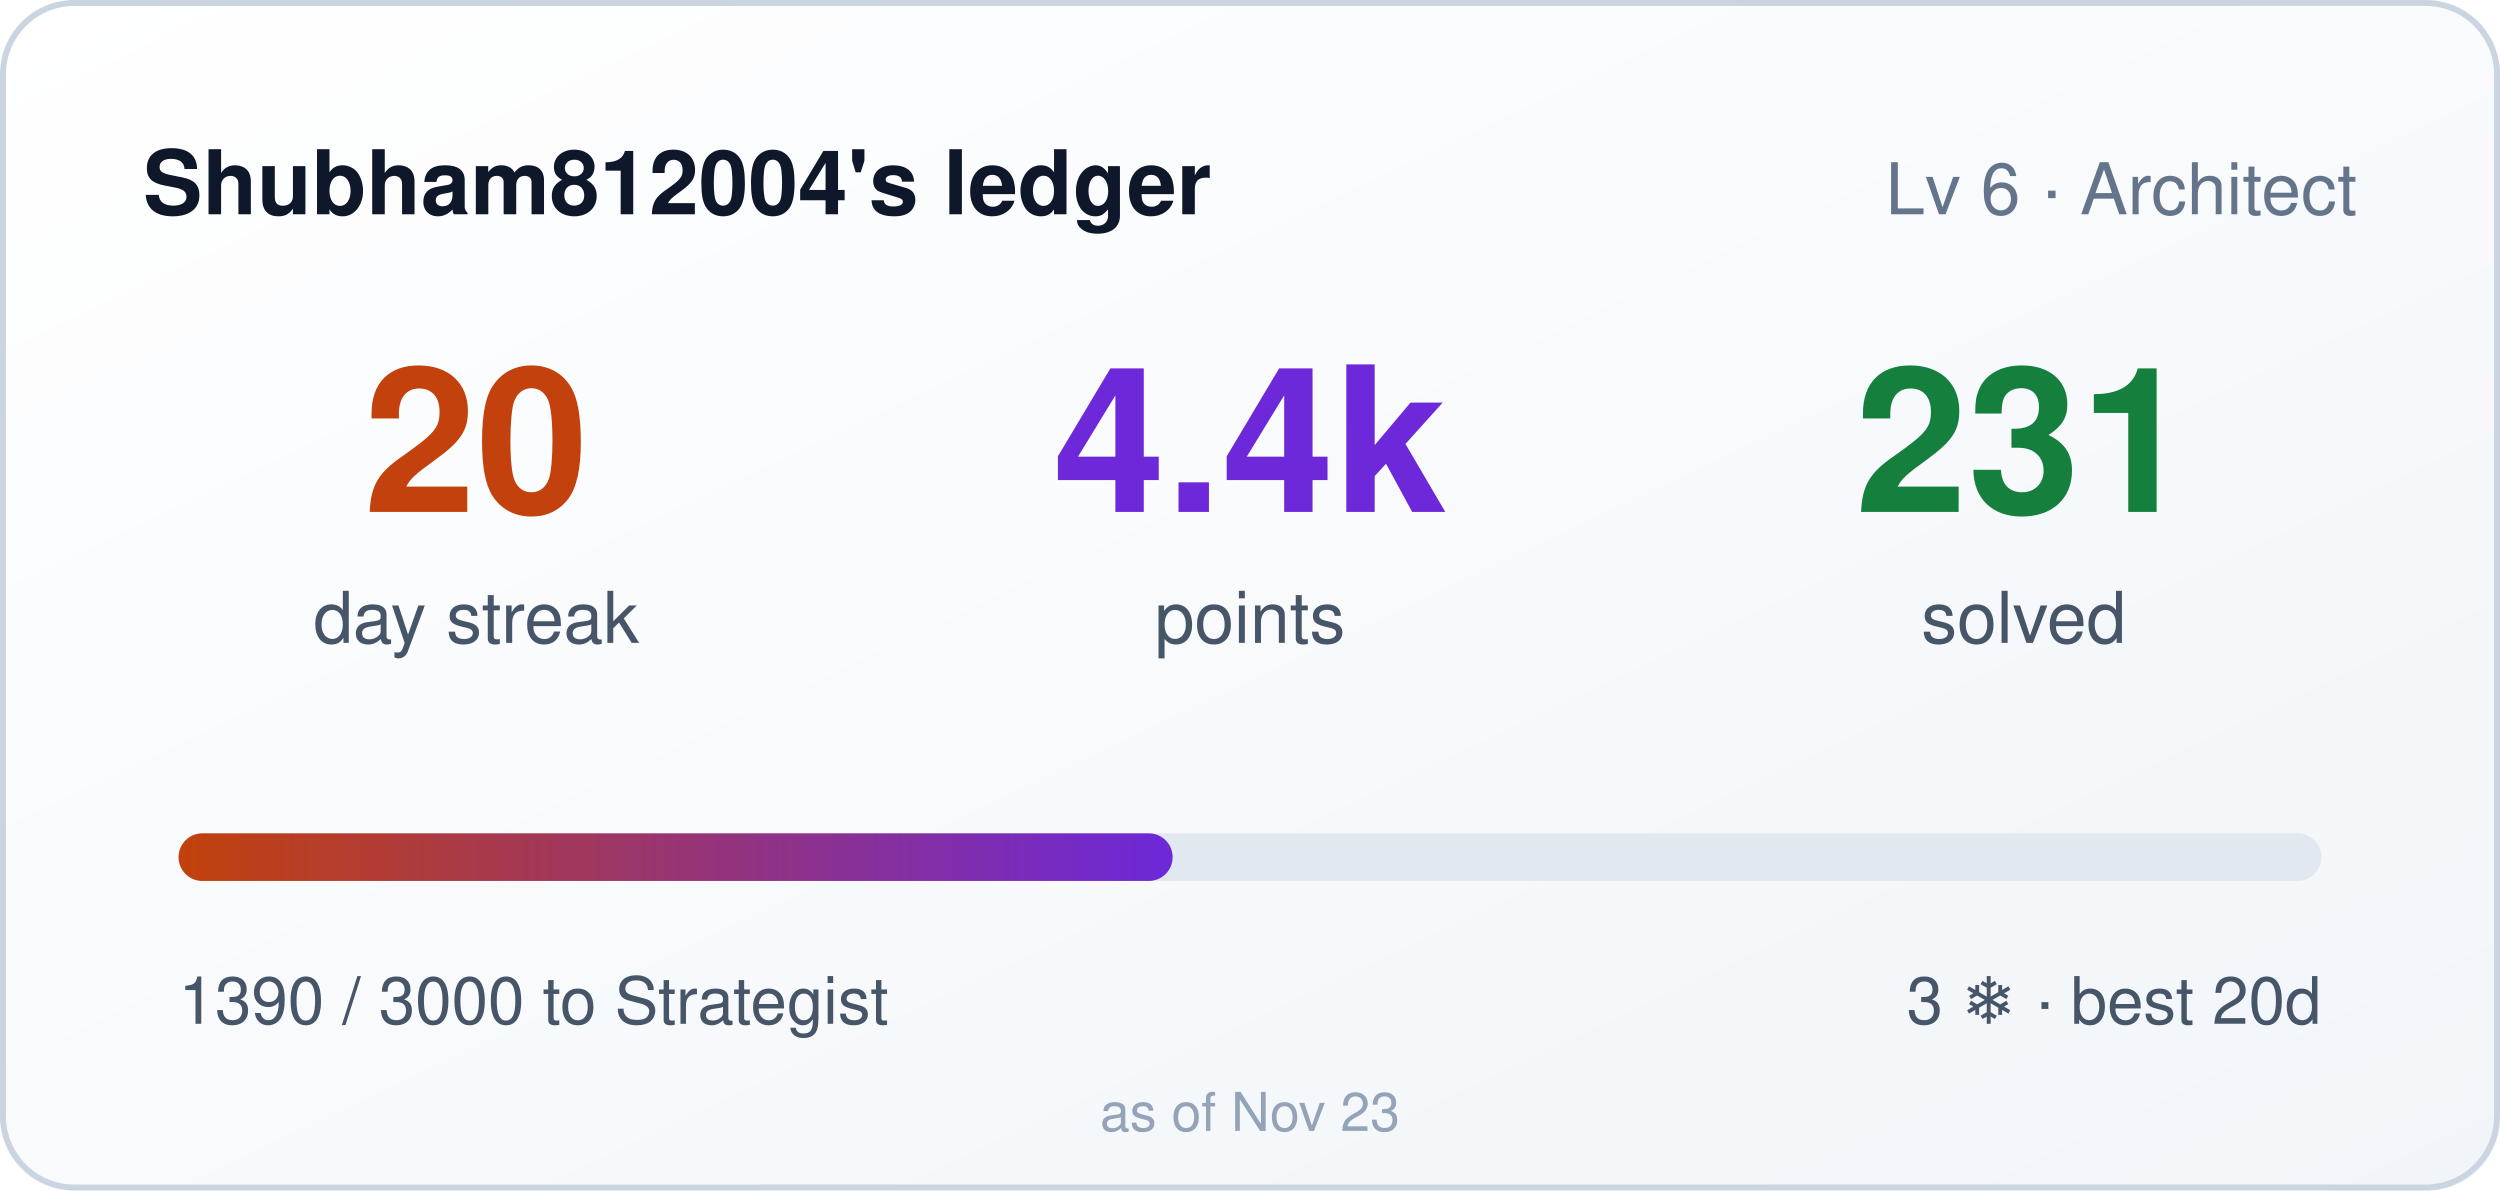
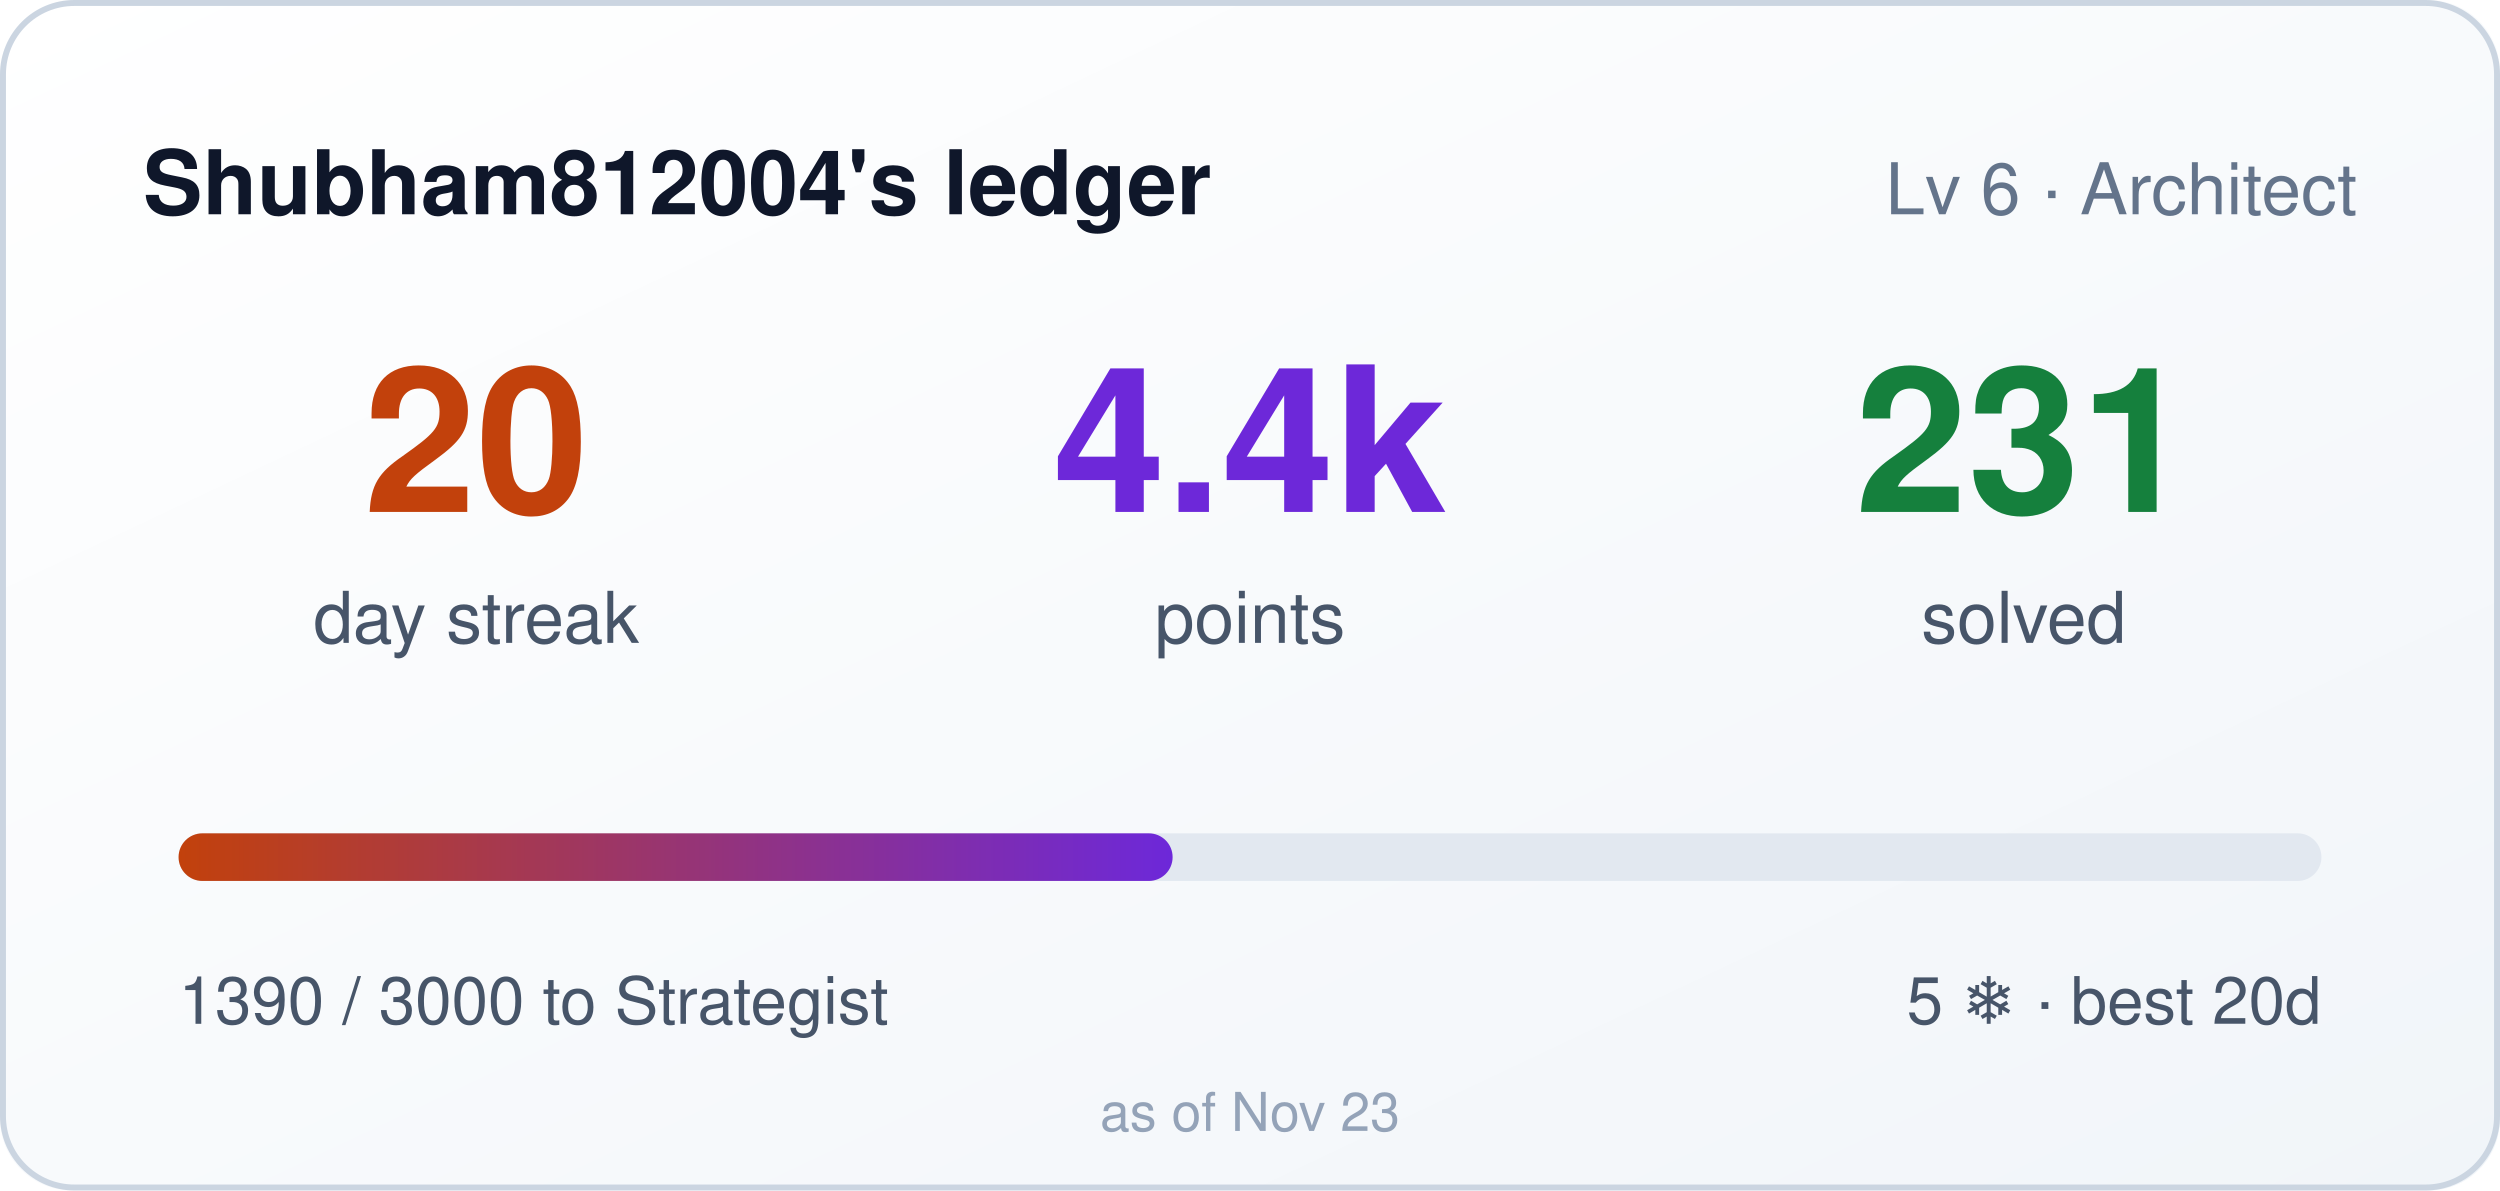
<svg xmlns="http://www.w3.org/2000/svg" width="420" height="200" role="img" aria-label="Shubham812004's ledger: 20 day streak, 4390 points">
  <style>
    .bar,.n{transform-box:fill-box}
    .bar{transform-origin:left center}
    @media (prefers-reduced-motion: no-preference){
      .bar{animation:cl-grow .9s cubic-bezier(.22,1,.36,1) both}
      .n{animation:cl-rise .5s ease-out both}
      .n2{animation-delay:.08s}
      .n3{animation-delay:.16s}
    }
    @keyframes cl-grow{from{transform:scaleX(0)}to{transform:scaleX(1)}}
    @keyframes cl-rise{from{opacity:0;transform:translateY(6px)}to{opacity:1;transform:none}}
  </style>
  <defs>
    <linearGradient id="bg" x1="0" y1="0" x2="1" y2="1">
      <stop offset="0" stop-color="#ffffff" />
      <stop offset="1" stop-color="#f1f5f9" />
    </linearGradient>
    <linearGradient id="bar" x1="0" y1="0" x2="1" y2="0">
      <stop offset="0" stop-color="#c2410c" />
      <stop offset="1" stop-color="#6d28d9" />
    </linearGradient>
  </defs>
  <rect width="420" height="200" rx="12" fill="url(#bg)" />
  <rect x="0.5" y="0.5" width="419" height="199" rx="12" fill="none" stroke="#cbd5e1" />
  <text x="24" y="36" fill="#0f172a" font-size="15" font-weight="600" font-family="Segoe UI,Helvetica,Arial,sans-serif">Shubham812004's ledger</text>
  <text x="396" y="36" fill="#64748b" font-size="12" text-anchor="end" font-family="Segoe UI,Helvetica,Arial,sans-serif">Lv 6 · Architect</text>
  <g font-family="Segoe UI,Helvetica,Arial,sans-serif">
    <text class="n n1" x="80" y="86" fill="#c2410c" font-size="34" font-weight="700" text-anchor="middle">20</text>
    <text x="80" y="108" fill="#475569" font-size="12" text-anchor="middle">day streak</text>
    <text class="n n2" x="210" y="86" fill="#6d28d9" font-size="34" font-weight="700" text-anchor="middle">4.4k</text>
    <text x="210" y="108" fill="#475569" font-size="12" text-anchor="middle">points</text>
    <text class="n n3" x="340" y="86" fill="#15803d" font-size="34" font-weight="700" text-anchor="middle">231</text>
    <text x="340" y="108" fill="#475569" font-size="12" text-anchor="middle">solved</text>
  </g>
  <rect x="30" y="140" width="360" height="8" rx="4" fill="#e2e8f0" />
  <rect class="bar" x="30" y="140" width="167" height="8" rx="4" fill="url(#bar)" />
  <text x="30" y="172" fill="#475569" font-size="11" font-family="Segoe UI,Helvetica,Arial,sans-serif">1390 / 3000 to Strategist</text>
-   <text x="390" y="172" fill="#475569" font-size="11" text-anchor="end" font-family="Segoe UI,Helvetica,Arial,sans-serif">3 ❄ · best 20d</text>
+   <text x="390" y="172" fill="#475569" font-size="11" text-anchor="end" font-family="Segoe UI,Helvetica,Arial,sans-serif">5 ❄ · best 20d</text>
  <text x="210" y="190" fill="#94a3b8" font-size="9" text-anchor="middle" font-family="Segoe UI,Helvetica,Arial,sans-serif">as of Nov 23</text>
</svg>
